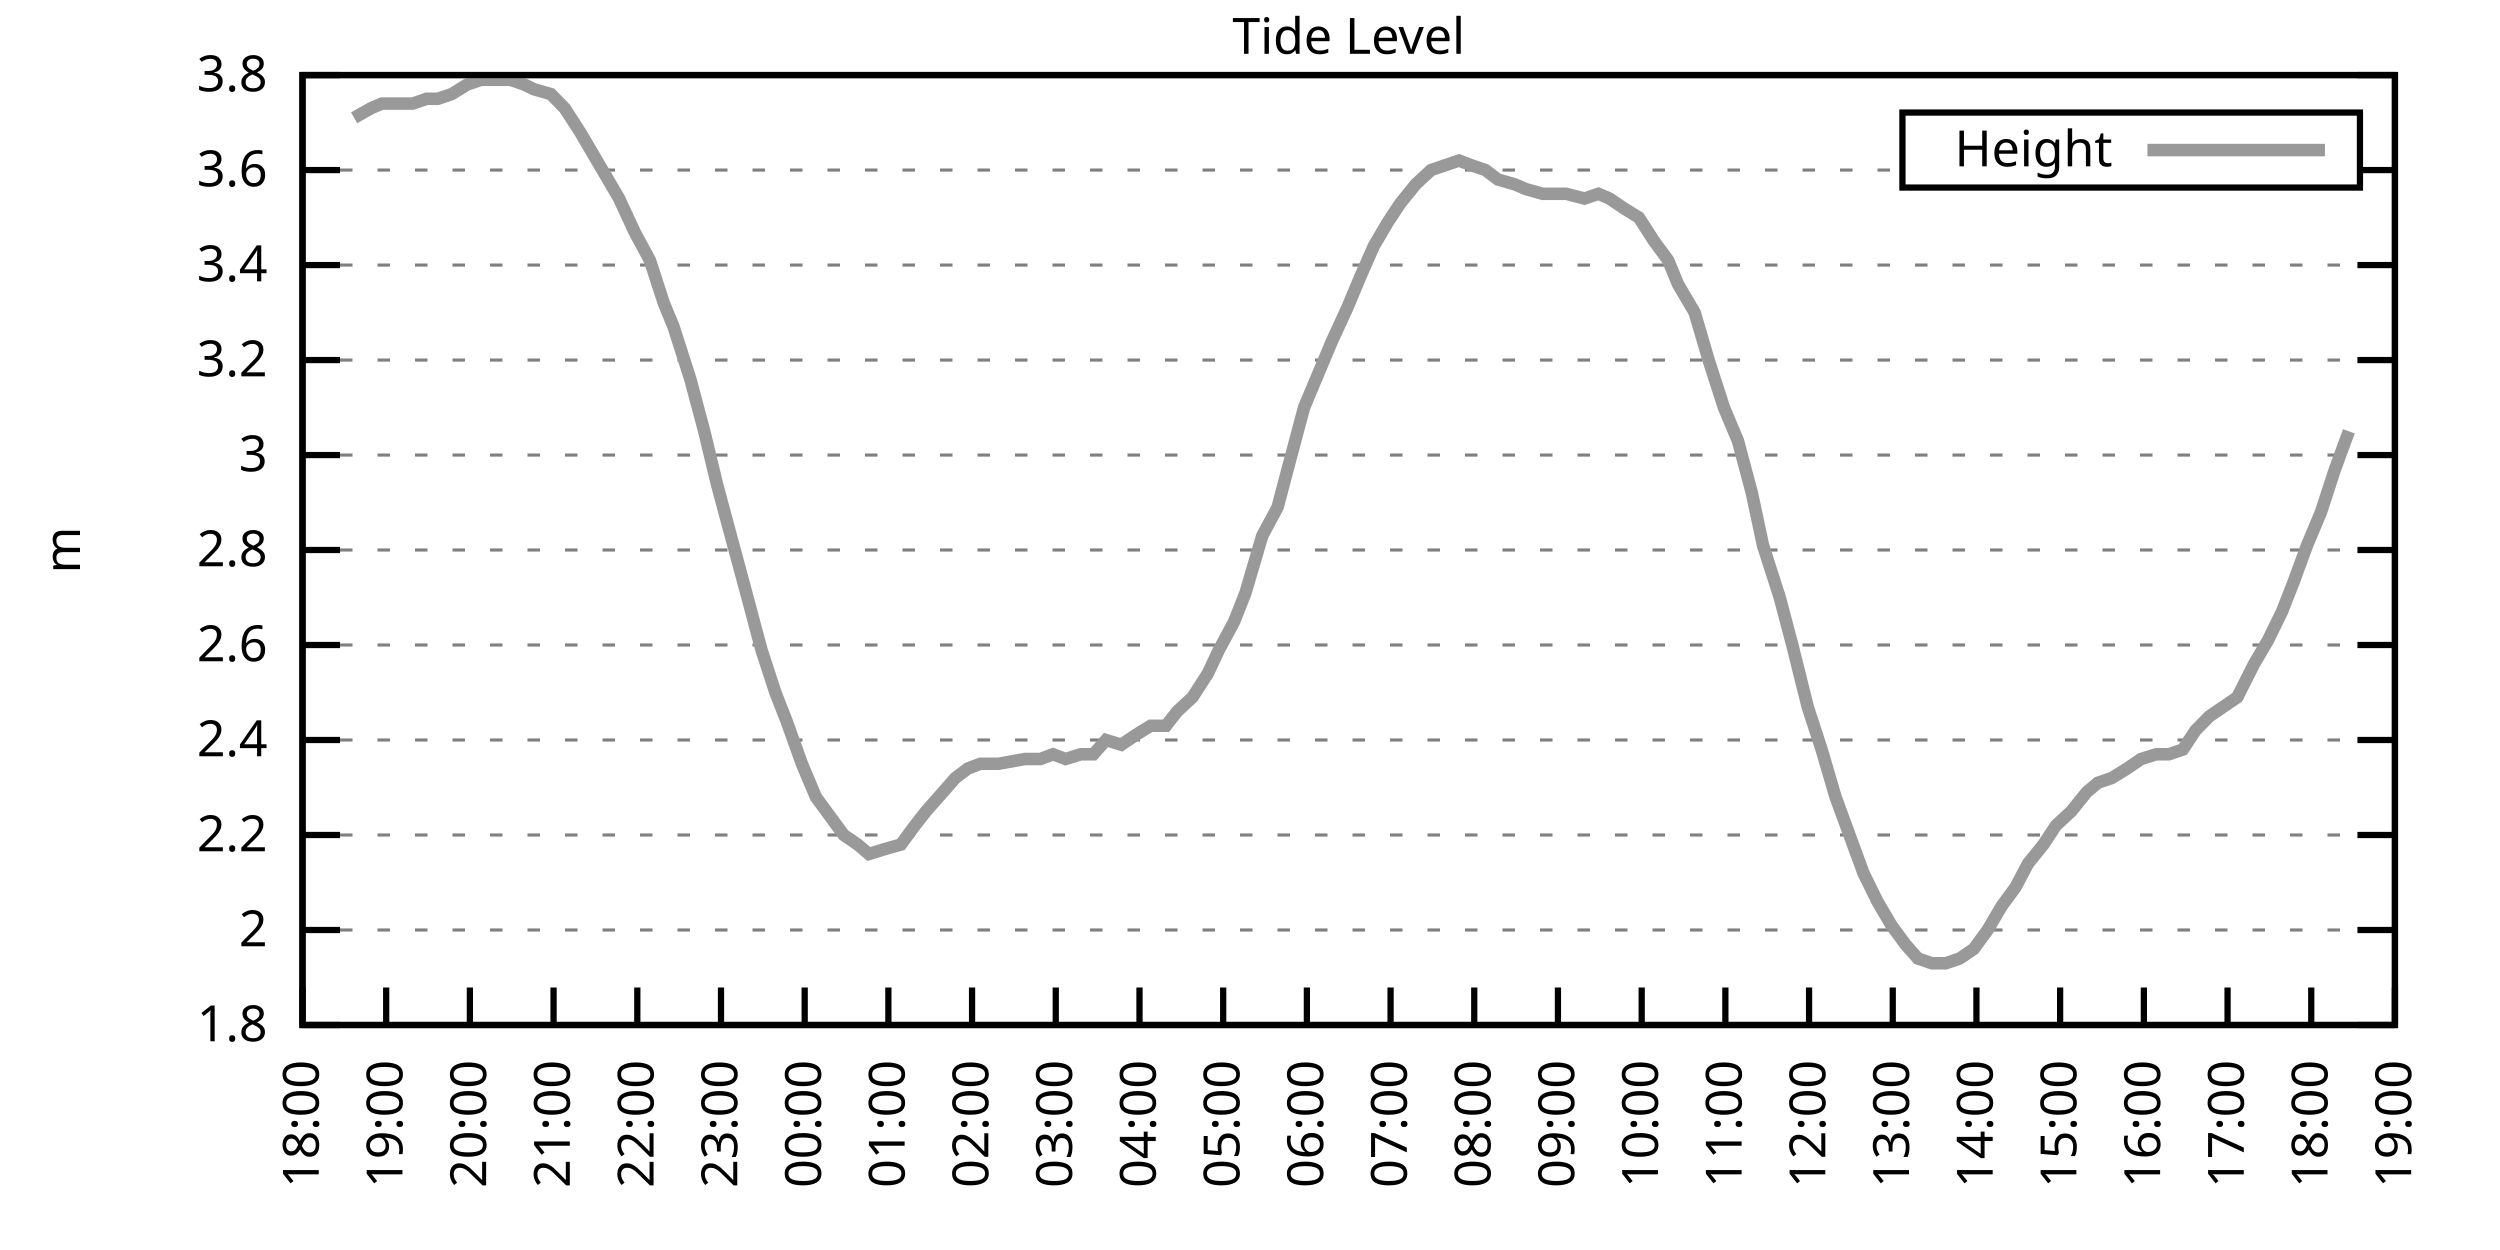
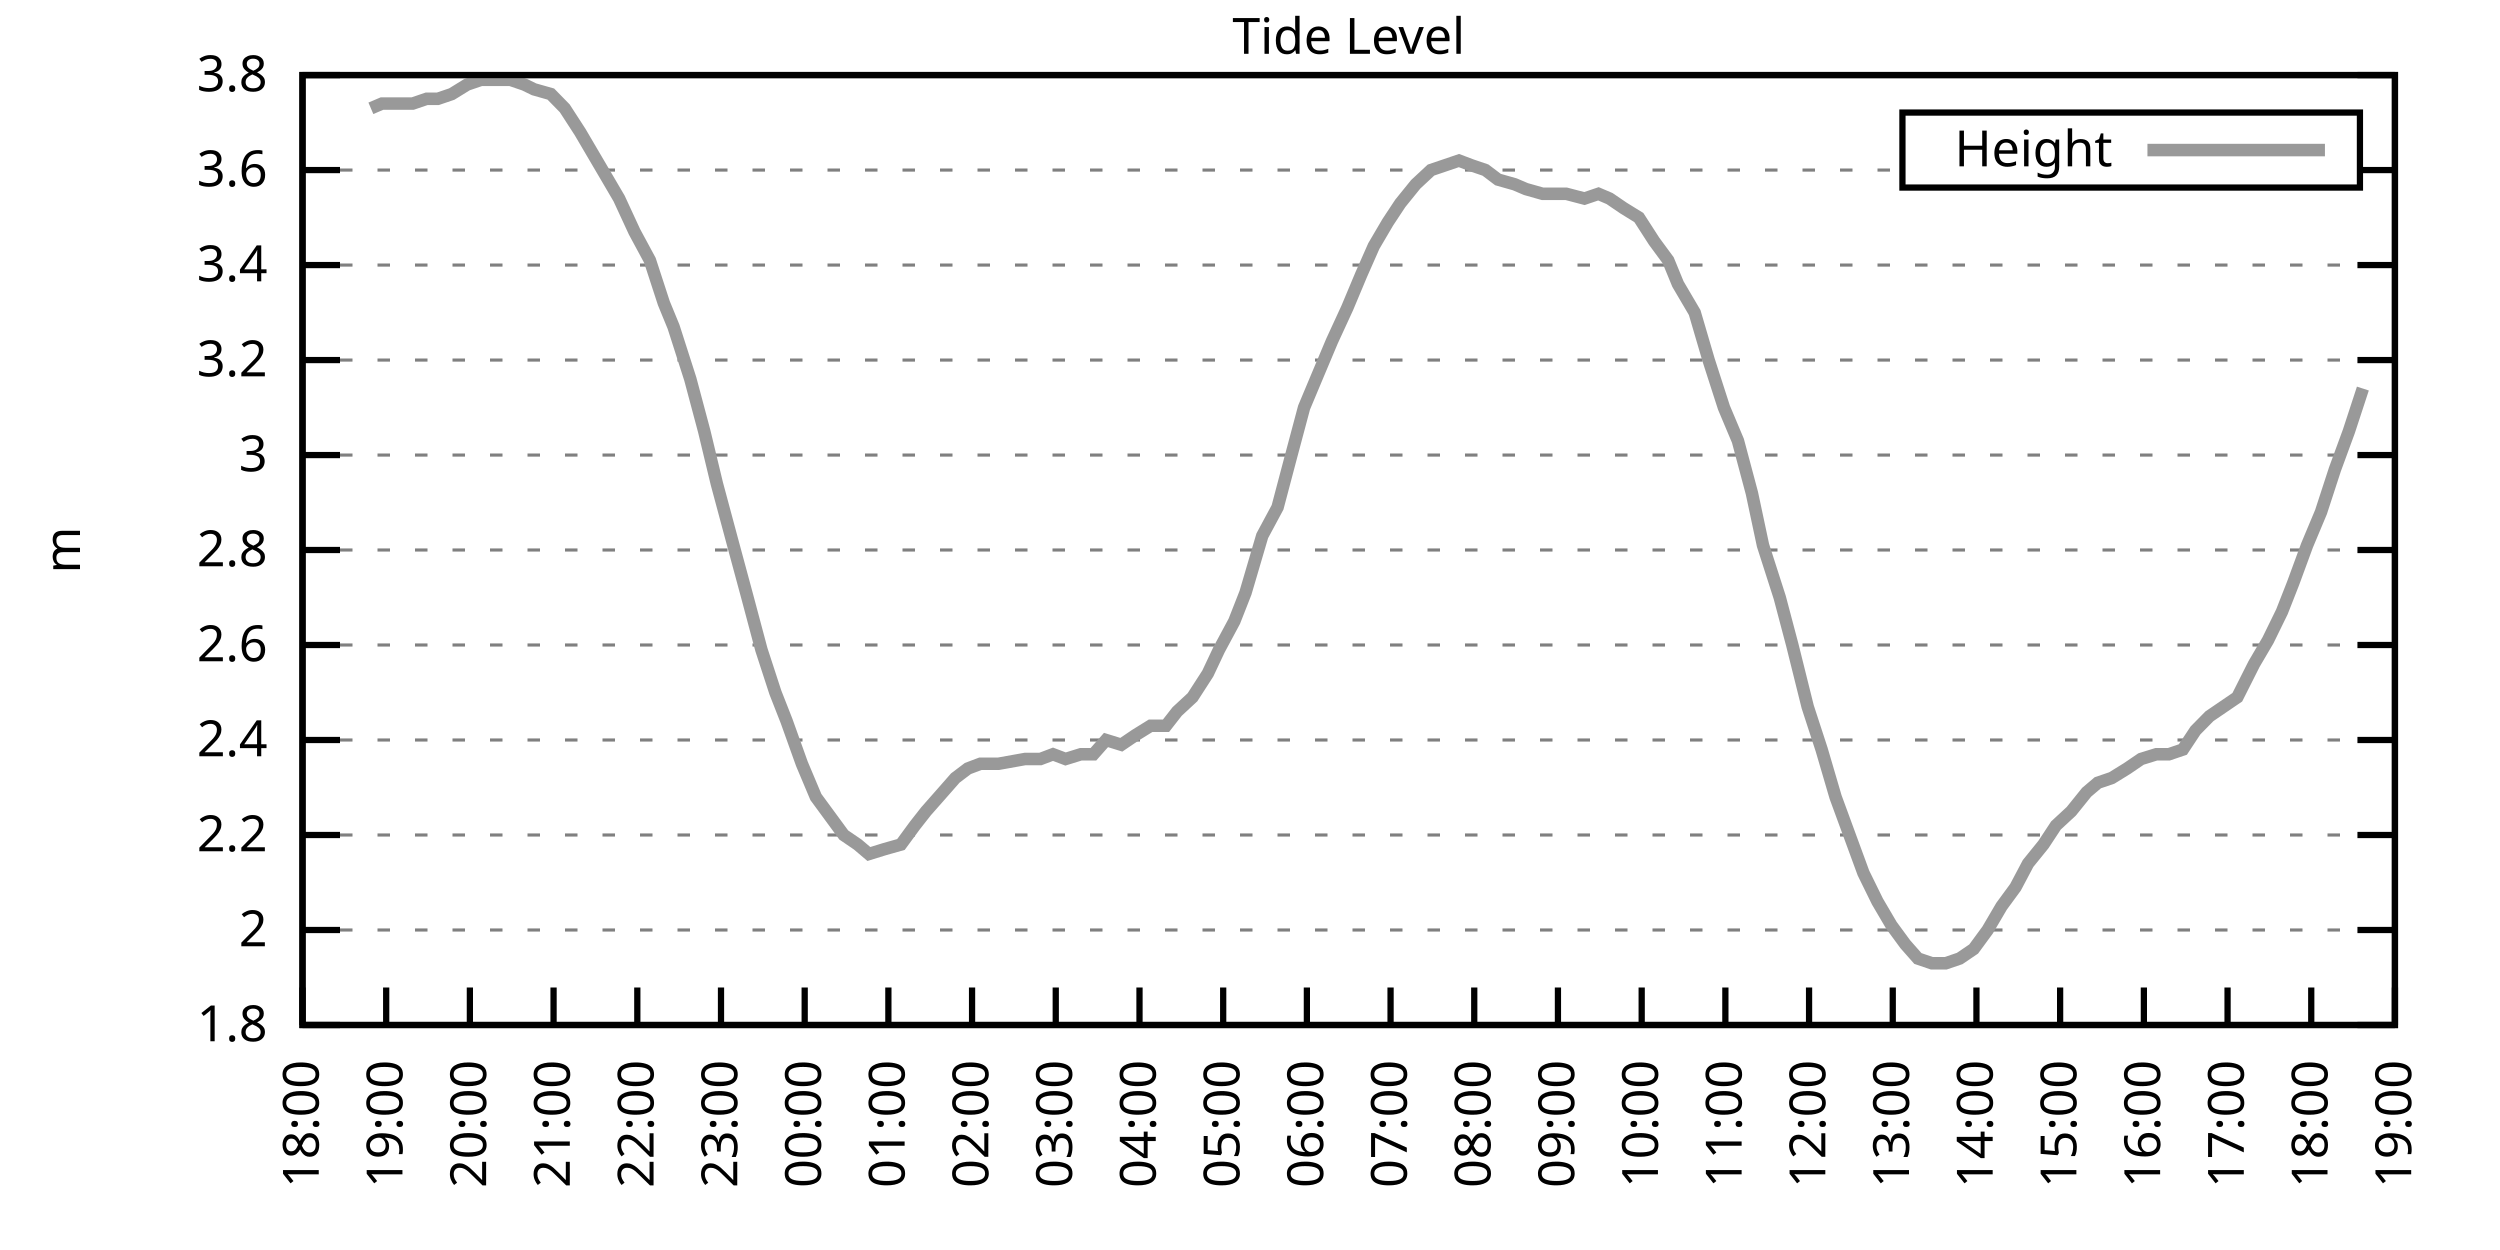
<svg xmlns="http://www.w3.org/2000/svg" xmlns:xlink="http://www.w3.org/1999/xlink" width="400" height="200" viewBox="0 0 400 200">
  <g id="gnuplot_canvas">
    <rect x="0" y="0" width="400" height="200" fill="none" />
    <defs>
      <circle id="gpDot" r="0.5" stroke-width="0.5" stroke="currentColor" />
      <path id="gpPt0" stroke-width="0.333" stroke="currentColor" d="M-1,0 h2 M0,-1 v2" />
      <path id="gpPt1" stroke-width="0.333" stroke="currentColor" d="M-1,-1 L1,1 M1,-1 L-1,1" />
      <path id="gpPt2" stroke-width="0.333" stroke="currentColor" d="M-1,0 L1,0 M0,-1 L0,1 M-1,-1 L1,1 M-1,1 L1,-1" />
      <rect id="gpPt3" stroke-width="0.333" stroke="currentColor" x="-1" y="-1" width="2" height="2" />
      <rect id="gpPt4" stroke-width="0.333" stroke="currentColor" fill="currentColor" x="-1" y="-1" width="2" height="2" />
      <circle id="gpPt5" stroke-width="0.333" stroke="currentColor" cx="0" cy="0" r="1" />
      <use xlink:href="#gpPt5" id="gpPt6" fill="currentColor" stroke="none" />
      <path id="gpPt7" stroke-width="0.333" stroke="currentColor" d="M0,-1.33 L-1.33,0.67 L1.33,0.67 z" />
      <use xlink:href="#gpPt7" id="gpPt8" fill="currentColor" stroke="none" />
      <use xlink:href="#gpPt7" id="gpPt9" stroke="currentColor" transform="rotate(180)" />
      <use xlink:href="#gpPt9" id="gpPt10" fill="currentColor" stroke="none" />
      <use xlink:href="#gpPt3" id="gpPt11" stroke="currentColor" transform="rotate(45)" />
      <use xlink:href="#gpPt11" id="gpPt12" fill="currentColor" stroke="none" />
      <path id="gpPt13" stroke-width="0.333" stroke="currentColor" d="M0,1.330 L1.265,0.411 L0.782,-1.067 L-0.782,-1.076 L-1.265,0.411 z" />
      <use xlink:href="#gpPt13" id="gpPt14" fill="currentColor" stroke="none" />
      <filter id="textbox" filterUnits="objectBoundingBox" x="0" y="0" height="1" width="1">
        <feFlood flood-color="white" flood-opacity="1" result="bgnd" />
        <feComposite in="SourceGraphic" in2="bgnd" operator="atop" />
      </filter>
      <filter id="greybox" filterUnits="objectBoundingBox" x="0" y="0" height="1" width="1">
        <feFlood flood-color="lightgrey" flood-opacity="1" result="grey" />
        <feComposite in="SourceGraphic" in2="grey" operator="atop" />
      </filter>
    </defs>
    <g fill="none" color="white" stroke="currentColor" stroke-width="1.00" stroke-linecap="butt" stroke-linejoin="miter">
</g>
    <g fill="none" color="black" stroke="currentColor" stroke-width="1.00" stroke-linecap="butt" stroke-linejoin="miter">
      <g stroke="none" shape-rendering="crispEdges">
        <polygon fill="rgb(255, 255, 255)" points="48.40,164.00 383.18,164.00 383.18,12.02 48.40,12.02 " />
      </g>
    </g>
    <g fill="none" color="black" stroke="currentColor" stroke-width="1.00" stroke-linecap="butt" stroke-linejoin="miter">
</g>
    <g fill="none" color="black" stroke="black" stroke-width="0.50" stroke-linecap="butt" stroke-linejoin="miter">
</g>
    <g fill="none" color="gray" stroke="currentColor" stroke-width="0.50" stroke-linecap="butt" stroke-linejoin="miter">
      <path stroke="gray" stroke-dasharray="2,4" class="gridline" d="M48.40,164.00 L383.19,164.00  " />
    </g>
    <g fill="none" color="gray" stroke="gray" stroke-width="1.00" stroke-linecap="butt" stroke-linejoin="miter">
</g>
    <g fill="none" color="black" stroke="currentColor" stroke-width="1.00" stroke-linecap="butt" stroke-linejoin="miter">
      <path stroke="black" d="M48.40,164.00 L54.40,164.00 M383.19,164.00 L377.19,164.00  " />
      <g transform="translate(42.80,166.60)" stroke="none" fill="black" font-family="Sans" font-size="8.00" text-anchor="end">
        <text>
          <tspan font-family="Sans"> 1.8</tspan>
        </text>
      </g>
    </g>
    <g fill="none" color="black" stroke="currentColor" stroke-width="1.00" stroke-linecap="butt" stroke-linejoin="miter">
</g>
    <g fill="none" color="black" stroke="black" stroke-width="0.50" stroke-linecap="butt" stroke-linejoin="miter">
</g>
    <g fill="none" color="gray" stroke="currentColor" stroke-width="0.50" stroke-linecap="butt" stroke-linejoin="miter">
      <path stroke="gray" stroke-dasharray="2,4" class="gridline" d="M48.40,148.80 L383.19,148.80  " />
    </g>
    <g fill="none" color="gray" stroke="gray" stroke-width="1.00" stroke-linecap="butt" stroke-linejoin="miter">
</g>
    <g fill="none" color="black" stroke="currentColor" stroke-width="1.00" stroke-linecap="butt" stroke-linejoin="miter">
      <path stroke="black" d="M48.40,148.80 L54.40,148.80 M383.19,148.80 L377.19,148.80  " />
      <g transform="translate(42.80,151.40)" stroke="none" fill="black" font-family="Sans" font-size="8.00" text-anchor="end">
        <text>
          <tspan font-family="Sans"> 2</tspan>
        </text>
      </g>
    </g>
    <g fill="none" color="black" stroke="currentColor" stroke-width="1.00" stroke-linecap="butt" stroke-linejoin="miter">
</g>
    <g fill="none" color="black" stroke="black" stroke-width="0.50" stroke-linecap="butt" stroke-linejoin="miter">
</g>
    <g fill="none" color="gray" stroke="currentColor" stroke-width="0.50" stroke-linecap="butt" stroke-linejoin="miter">
      <path stroke="gray" stroke-dasharray="2,4" class="gridline" d="M48.40,133.60 L383.19,133.60  " />
    </g>
    <g fill="none" color="gray" stroke="gray" stroke-width="1.00" stroke-linecap="butt" stroke-linejoin="miter">
</g>
    <g fill="none" color="black" stroke="currentColor" stroke-width="1.00" stroke-linecap="butt" stroke-linejoin="miter">
      <path stroke="black" d="M48.40,133.60 L54.40,133.60 M383.19,133.60 L377.19,133.60  " />
      <g transform="translate(42.80,136.20)" stroke="none" fill="black" font-family="Sans" font-size="8.00" text-anchor="end">
        <text>
          <tspan font-family="Sans"> 2.2</tspan>
        </text>
      </g>
    </g>
    <g fill="none" color="black" stroke="currentColor" stroke-width="1.00" stroke-linecap="butt" stroke-linejoin="miter">
</g>
    <g fill="none" color="black" stroke="black" stroke-width="0.50" stroke-linecap="butt" stroke-linejoin="miter">
</g>
    <g fill="none" color="gray" stroke="currentColor" stroke-width="0.50" stroke-linecap="butt" stroke-linejoin="miter">
      <path stroke="gray" stroke-dasharray="2,4" class="gridline" d="M48.40,118.40 L383.19,118.40  " />
    </g>
    <g fill="none" color="gray" stroke="gray" stroke-width="1.00" stroke-linecap="butt" stroke-linejoin="miter">
</g>
    <g fill="none" color="black" stroke="currentColor" stroke-width="1.00" stroke-linecap="butt" stroke-linejoin="miter">
      <path stroke="black" d="M48.40,118.40 L54.40,118.40 M383.19,118.40 L377.19,118.40  " />
      <g transform="translate(42.80,121.00)" stroke="none" fill="black" font-family="Sans" font-size="8.00" text-anchor="end">
        <text>
          <tspan font-family="Sans"> 2.4</tspan>
        </text>
      </g>
    </g>
    <g fill="none" color="black" stroke="currentColor" stroke-width="1.00" stroke-linecap="butt" stroke-linejoin="miter">
</g>
    <g fill="none" color="black" stroke="black" stroke-width="0.50" stroke-linecap="butt" stroke-linejoin="miter">
</g>
    <g fill="none" color="gray" stroke="currentColor" stroke-width="0.50" stroke-linecap="butt" stroke-linejoin="miter">
      <path stroke="gray" stroke-dasharray="2,4" class="gridline" d="M48.40,103.20 L383.19,103.20  " />
    </g>
    <g fill="none" color="gray" stroke="gray" stroke-width="1.00" stroke-linecap="butt" stroke-linejoin="miter">
</g>
    <g fill="none" color="black" stroke="currentColor" stroke-width="1.00" stroke-linecap="butt" stroke-linejoin="miter">
      <path stroke="black" d="M48.40,103.20 L54.40,103.20 M383.19,103.20 L377.19,103.20  " />
      <g transform="translate(42.80,105.80)" stroke="none" fill="black" font-family="Sans" font-size="8.00" text-anchor="end">
        <text>
          <tspan font-family="Sans"> 2.6</tspan>
        </text>
      </g>
    </g>
    <g fill="none" color="black" stroke="currentColor" stroke-width="1.00" stroke-linecap="butt" stroke-linejoin="miter">
</g>
    <g fill="none" color="black" stroke="black" stroke-width="0.50" stroke-linecap="butt" stroke-linejoin="miter">
</g>
    <g fill="none" color="gray" stroke="currentColor" stroke-width="0.50" stroke-linecap="butt" stroke-linejoin="miter">
      <path stroke="gray" stroke-dasharray="2,4" class="gridline" d="M48.40,88.00 L383.19,88.00  " />
    </g>
    <g fill="none" color="gray" stroke="gray" stroke-width="1.00" stroke-linecap="butt" stroke-linejoin="miter">
</g>
    <g fill="none" color="black" stroke="currentColor" stroke-width="1.00" stroke-linecap="butt" stroke-linejoin="miter">
      <path stroke="black" d="M48.40,88.00 L54.40,88.00 M383.19,88.00 L377.19,88.00  " />
      <g transform="translate(42.80,90.60)" stroke="none" fill="black" font-family="Sans" font-size="8.00" text-anchor="end">
        <text>
          <tspan font-family="Sans"> 2.8</tspan>
        </text>
      </g>
    </g>
    <g fill="none" color="black" stroke="currentColor" stroke-width="1.00" stroke-linecap="butt" stroke-linejoin="miter">
</g>
    <g fill="none" color="black" stroke="black" stroke-width="0.50" stroke-linecap="butt" stroke-linejoin="miter">
</g>
    <g fill="none" color="gray" stroke="currentColor" stroke-width="0.50" stroke-linecap="butt" stroke-linejoin="miter">
      <path stroke="gray" stroke-dasharray="2,4" class="gridline" d="M48.40,72.81 L383.19,72.81  " />
    </g>
    <g fill="none" color="gray" stroke="gray" stroke-width="1.00" stroke-linecap="butt" stroke-linejoin="miter">
</g>
    <g fill="none" color="black" stroke="currentColor" stroke-width="1.00" stroke-linecap="butt" stroke-linejoin="miter">
      <path stroke="black" d="M48.40,72.81 L54.40,72.81 M383.19,72.81 L377.19,72.81  " />
      <g transform="translate(42.80,75.41)" stroke="none" fill="black" font-family="Sans" font-size="8.00" text-anchor="end">
        <text>
          <tspan font-family="Sans"> 3</tspan>
        </text>
      </g>
    </g>
    <g fill="none" color="black" stroke="currentColor" stroke-width="1.00" stroke-linecap="butt" stroke-linejoin="miter">
</g>
    <g fill="none" color="black" stroke="black" stroke-width="0.50" stroke-linecap="butt" stroke-linejoin="miter">
</g>
    <g fill="none" color="gray" stroke="currentColor" stroke-width="0.50" stroke-linecap="butt" stroke-linejoin="miter">
      <path stroke="gray" stroke-dasharray="2,4" class="gridline" d="M48.40,57.61 L383.19,57.61  " />
    </g>
    <g fill="none" color="gray" stroke="gray" stroke-width="1.00" stroke-linecap="butt" stroke-linejoin="miter">
</g>
    <g fill="none" color="black" stroke="currentColor" stroke-width="1.00" stroke-linecap="butt" stroke-linejoin="miter">
      <path stroke="black" d="M48.40,57.61 L54.40,57.61 M383.19,57.61 L377.19,57.61  " />
      <g transform="translate(42.80,60.21)" stroke="none" fill="black" font-family="Sans" font-size="8.00" text-anchor="end">
        <text>
          <tspan font-family="Sans"> 3.2</tspan>
        </text>
      </g>
    </g>
    <g fill="none" color="black" stroke="currentColor" stroke-width="1.00" stroke-linecap="butt" stroke-linejoin="miter">
</g>
    <g fill="none" color="black" stroke="black" stroke-width="0.50" stroke-linecap="butt" stroke-linejoin="miter">
</g>
    <g fill="none" color="gray" stroke="currentColor" stroke-width="0.50" stroke-linecap="butt" stroke-linejoin="miter">
      <path stroke="gray" stroke-dasharray="2,4" class="gridline" d="M48.40,42.41 L383.19,42.41  " />
    </g>
    <g fill="none" color="gray" stroke="gray" stroke-width="1.00" stroke-linecap="butt" stroke-linejoin="miter">
</g>
    <g fill="none" color="black" stroke="currentColor" stroke-width="1.00" stroke-linecap="butt" stroke-linejoin="miter">
      <path stroke="black" d="M48.40,42.41 L54.40,42.41 M383.19,42.41 L377.19,42.41  " />
      <g transform="translate(42.80,45.01)" stroke="none" fill="black" font-family="Sans" font-size="8.00" text-anchor="end">
        <text>
          <tspan font-family="Sans"> 3.4</tspan>
        </text>
      </g>
    </g>
    <g fill="none" color="black" stroke="currentColor" stroke-width="1.00" stroke-linecap="butt" stroke-linejoin="miter">
</g>
    <g fill="none" color="black" stroke="black" stroke-width="0.50" stroke-linecap="butt" stroke-linejoin="miter">
</g>
    <g fill="none" color="gray" stroke="currentColor" stroke-width="0.50" stroke-linecap="butt" stroke-linejoin="miter">
      <path stroke="gray" stroke-dasharray="2,4" class="gridline" d="M48.40,27.21 L304.39,27.21 M377.59,27.21 L383.19,27.21  " />
    </g>
    <g fill="none" color="gray" stroke="gray" stroke-width="1.00" stroke-linecap="butt" stroke-linejoin="miter">
</g>
    <g fill="none" color="black" stroke="currentColor" stroke-width="1.00" stroke-linecap="butt" stroke-linejoin="miter">
      <path stroke="black" d="M48.40,27.21 L54.40,27.21 M383.19,27.21 L377.19,27.21  " />
      <g transform="translate(42.80,29.81)" stroke="none" fill="black" font-family="Sans" font-size="8.00" text-anchor="end">
        <text>
          <tspan font-family="Sans"> 3.6</tspan>
        </text>
      </g>
    </g>
    <g fill="none" color="black" stroke="currentColor" stroke-width="1.00" stroke-linecap="butt" stroke-linejoin="miter">
</g>
    <g fill="none" color="black" stroke="black" stroke-width="0.50" stroke-linecap="butt" stroke-linejoin="miter">
</g>
    <g fill="none" color="gray" stroke="currentColor" stroke-width="0.50" stroke-linecap="butt" stroke-linejoin="miter">
      <path stroke="gray" stroke-dasharray="2,4" class="gridline" d="M48.40,12.01 L383.19,12.01  " />
    </g>
    <g fill="none" color="gray" stroke="gray" stroke-width="1.00" stroke-linecap="butt" stroke-linejoin="miter">
</g>
    <g fill="none" color="black" stroke="currentColor" stroke-width="1.00" stroke-linecap="butt" stroke-linejoin="miter">
      <path stroke="black" d="M48.40,12.01 L54.40,12.01 M383.19,12.01 L377.19,12.01  " />
      <g transform="translate(42.80,14.61)" stroke="none" fill="black" font-family="Sans" font-size="8.00" text-anchor="end">
        <text>
          <tspan font-family="Sans"> 3.8</tspan>
        </text>
      </g>
    </g>
    <g fill="none" color="black" stroke="currentColor" stroke-width="1.00" stroke-linecap="butt" stroke-linejoin="miter">
      <path stroke="black" d="M48.40,164.00 L48.40,158.00  " />
      <g transform="translate(51.00,169.60) rotate(270.00)" stroke="none" fill="black" font-family="Sans" font-size="8.00" text-anchor="end">
        <text>
          <tspan font-family="Sans">18:00</tspan>
        </text>
      </g>
    </g>
    <g fill="none" color="black" stroke="currentColor" stroke-width="1.00" stroke-linecap="butt" stroke-linejoin="miter">
      <path stroke="black" d="M61.79,164.00 L61.79,158.00  " />
      <g transform="translate(64.39,169.60) rotate(270.00)" stroke="none" fill="black" font-family="Sans" font-size="8.00" text-anchor="end">
        <text>
          <tspan font-family="Sans">19:00</tspan>
        </text>
      </g>
    </g>
    <g fill="none" color="black" stroke="currentColor" stroke-width="1.00" stroke-linecap="butt" stroke-linejoin="miter">
      <path stroke="black" d="M75.18,164.00 L75.18,158.00  " />
      <g transform="translate(77.78,169.60) rotate(270.00)" stroke="none" fill="black" font-family="Sans" font-size="8.00" text-anchor="end">
        <text>
          <tspan font-family="Sans">20:00</tspan>
        </text>
      </g>
    </g>
    <g fill="none" color="black" stroke="currentColor" stroke-width="1.00" stroke-linecap="butt" stroke-linejoin="miter">
      <path stroke="black" d="M88.57,164.00 L88.57,158.00  " />
      <g transform="translate(91.17,169.60) rotate(270.00)" stroke="none" fill="black" font-family="Sans" font-size="8.00" text-anchor="end">
        <text>
          <tspan font-family="Sans">21:00</tspan>
        </text>
      </g>
    </g>
    <g fill="none" color="black" stroke="currentColor" stroke-width="1.00" stroke-linecap="butt" stroke-linejoin="miter">
      <path stroke="black" d="M101.97,164.00 L101.97,158.00  " />
      <g transform="translate(104.57,169.60) rotate(270.00)" stroke="none" fill="black" font-family="Sans" font-size="8.00" text-anchor="end">
        <text>
          <tspan font-family="Sans">22:00</tspan>
        </text>
      </g>
    </g>
    <g fill="none" color="black" stroke="currentColor" stroke-width="1.00" stroke-linecap="butt" stroke-linejoin="miter">
      <path stroke="black" d="M115.36,164.00 L115.36,158.00  " />
      <g transform="translate(117.96,169.60) rotate(270.00)" stroke="none" fill="black" font-family="Sans" font-size="8.00" text-anchor="end">
        <text>
          <tspan font-family="Sans">23:00</tspan>
        </text>
      </g>
    </g>
    <g fill="none" color="black" stroke="currentColor" stroke-width="1.00" stroke-linecap="butt" stroke-linejoin="miter">
      <path stroke="black" d="M128.75,164.00 L128.75,158.00  " />
      <g transform="translate(131.35,169.60) rotate(270.00)" stroke="none" fill="black" font-family="Sans" font-size="8.00" text-anchor="end">
        <text>
          <tspan font-family="Sans">00:00</tspan>
        </text>
      </g>
    </g>
    <g fill="none" color="black" stroke="currentColor" stroke-width="1.00" stroke-linecap="butt" stroke-linejoin="miter">
      <path stroke="black" d="M142.14,164.00 L142.14,158.00  " />
      <g transform="translate(144.74,169.60) rotate(270.00)" stroke="none" fill="black" font-family="Sans" font-size="8.00" text-anchor="end">
        <text>
          <tspan font-family="Sans">01:00</tspan>
        </text>
      </g>
    </g>
    <g fill="none" color="black" stroke="currentColor" stroke-width="1.00" stroke-linecap="butt" stroke-linejoin="miter">
      <path stroke="black" d="M155.53,164.00 L155.53,158.00  " />
      <g transform="translate(158.13,169.60) rotate(270.00)" stroke="none" fill="black" font-family="Sans" font-size="8.00" text-anchor="end">
        <text>
          <tspan font-family="Sans">02:00</tspan>
        </text>
      </g>
    </g>
    <g fill="none" color="black" stroke="currentColor" stroke-width="1.00" stroke-linecap="butt" stroke-linejoin="miter">
      <path stroke="black" d="M168.92,164.00 L168.92,158.00  " />
      <g transform="translate(171.52,169.60) rotate(270.00)" stroke="none" fill="black" font-family="Sans" font-size="8.00" text-anchor="end">
        <text>
          <tspan font-family="Sans">03:00</tspan>
        </text>
      </g>
    </g>
    <g fill="none" color="black" stroke="currentColor" stroke-width="1.00" stroke-linecap="butt" stroke-linejoin="miter">
      <path stroke="black" d="M182.32,164.00 L182.32,158.00  " />
      <g transform="translate(184.92,169.60) rotate(270.00)" stroke="none" fill="black" font-family="Sans" font-size="8.00" text-anchor="end">
        <text>
          <tspan font-family="Sans">04:00</tspan>
        </text>
      </g>
    </g>
    <g fill="none" color="black" stroke="currentColor" stroke-width="1.00" stroke-linecap="butt" stroke-linejoin="miter">
      <path stroke="black" d="M195.71,164.00 L195.71,158.00  " />
      <g transform="translate(198.31,169.60) rotate(270.00)" stroke="none" fill="black" font-family="Sans" font-size="8.00" text-anchor="end">
        <text>
          <tspan font-family="Sans">05:00</tspan>
        </text>
      </g>
    </g>
    <g fill="none" color="black" stroke="currentColor" stroke-width="1.00" stroke-linecap="butt" stroke-linejoin="miter">
      <path stroke="black" d="M209.10,164.00 L209.10,158.00  " />
      <g transform="translate(211.70,169.60) rotate(270.00)" stroke="none" fill="black" font-family="Sans" font-size="8.00" text-anchor="end">
        <text>
          <tspan font-family="Sans">06:00</tspan>
        </text>
      </g>
    </g>
    <g fill="none" color="black" stroke="currentColor" stroke-width="1.00" stroke-linecap="butt" stroke-linejoin="miter">
      <path stroke="black" d="M222.49,164.00 L222.49,158.00  " />
      <g transform="translate(225.09,169.60) rotate(270.00)" stroke="none" fill="black" font-family="Sans" font-size="8.00" text-anchor="end">
        <text>
          <tspan font-family="Sans">07:00</tspan>
        </text>
      </g>
    </g>
    <g fill="none" color="black" stroke="currentColor" stroke-width="1.00" stroke-linecap="butt" stroke-linejoin="miter">
      <path stroke="black" d="M235.88,164.00 L235.88,158.00  " />
      <g transform="translate(238.48,169.60) rotate(270.00)" stroke="none" fill="black" font-family="Sans" font-size="8.00" text-anchor="end">
        <text>
          <tspan font-family="Sans">08:00</tspan>
        </text>
      </g>
    </g>
    <g fill="none" color="black" stroke="currentColor" stroke-width="1.00" stroke-linecap="butt" stroke-linejoin="miter">
      <path stroke="black" d="M249.27,164.00 L249.27,158.00  " />
      <g transform="translate(251.87,169.60) rotate(270.00)" stroke="none" fill="black" font-family="Sans" font-size="8.00" text-anchor="end">
        <text>
          <tspan font-family="Sans">09:00</tspan>
        </text>
      </g>
    </g>
    <g fill="none" color="black" stroke="currentColor" stroke-width="1.00" stroke-linecap="butt" stroke-linejoin="miter">
      <path stroke="black" d="M262.67,164.00 L262.67,158.00  " />
      <g transform="translate(265.27,169.60) rotate(270.00)" stroke="none" fill="black" font-family="Sans" font-size="8.00" text-anchor="end">
        <text>
          <tspan font-family="Sans">10:00</tspan>
        </text>
      </g>
    </g>
    <g fill="none" color="black" stroke="currentColor" stroke-width="1.00" stroke-linecap="butt" stroke-linejoin="miter">
      <path stroke="black" d="M276.06,164.00 L276.06,158.00  " />
      <g transform="translate(278.66,169.60) rotate(270.00)" stroke="none" fill="black" font-family="Sans" font-size="8.00" text-anchor="end">
        <text>
          <tspan font-family="Sans">11:00</tspan>
        </text>
      </g>
    </g>
    <g fill="none" color="black" stroke="currentColor" stroke-width="1.00" stroke-linecap="butt" stroke-linejoin="miter">
      <path stroke="black" d="M289.45,164.00 L289.45,158.00  " />
      <g transform="translate(292.05,169.60) rotate(270.00)" stroke="none" fill="black" font-family="Sans" font-size="8.00" text-anchor="end">
        <text>
          <tspan font-family="Sans">12:00</tspan>
        </text>
      </g>
    </g>
    <g fill="none" color="black" stroke="currentColor" stroke-width="1.00" stroke-linecap="butt" stroke-linejoin="miter">
      <path stroke="black" d="M302.84,164.00 L302.84,158.00  " />
      <g transform="translate(305.44,169.60) rotate(270.00)" stroke="none" fill="black" font-family="Sans" font-size="8.00" text-anchor="end">
        <text>
          <tspan font-family="Sans">13:00</tspan>
        </text>
      </g>
    </g>
    <g fill="none" color="black" stroke="currentColor" stroke-width="1.00" stroke-linecap="butt" stroke-linejoin="miter">
      <path stroke="black" d="M316.23,164.00 L316.23,158.00  " />
      <g transform="translate(318.83,169.60) rotate(270.00)" stroke="none" fill="black" font-family="Sans" font-size="8.00" text-anchor="end">
        <text>
          <tspan font-family="Sans">14:00</tspan>
        </text>
      </g>
    </g>
    <g fill="none" color="black" stroke="currentColor" stroke-width="1.00" stroke-linecap="butt" stroke-linejoin="miter">
      <path stroke="black" d="M329.62,164.00 L329.62,158.00  " />
      <g transform="translate(332.22,169.60) rotate(270.00)" stroke="none" fill="black" font-family="Sans" font-size="8.00" text-anchor="end">
        <text>
          <tspan font-family="Sans">15:00</tspan>
        </text>
      </g>
    </g>
    <g fill="none" color="black" stroke="currentColor" stroke-width="1.00" stroke-linecap="butt" stroke-linejoin="miter">
      <path stroke="black" d="M343.02,164.00 L343.02,158.00  " />
      <g transform="translate(345.62,169.60) rotate(270.00)" stroke="none" fill="black" font-family="Sans" font-size="8.00" text-anchor="end">
        <text>
          <tspan font-family="Sans">16:00</tspan>
        </text>
      </g>
    </g>
    <g fill="none" color="black" stroke="currentColor" stroke-width="1.00" stroke-linecap="butt" stroke-linejoin="miter">
      <path stroke="black" d="M356.41,164.00 L356.41,158.00  " />
      <g transform="translate(359.01,169.60) rotate(270.00)" stroke="none" fill="black" font-family="Sans" font-size="8.00" text-anchor="end">
        <text>
          <tspan font-family="Sans">17:00</tspan>
        </text>
      </g>
    </g>
    <g fill="none" color="black" stroke="currentColor" stroke-width="1.00" stroke-linecap="butt" stroke-linejoin="miter">
      <path stroke="black" d="M369.80,164.00 L369.80,158.00  " />
      <g transform="translate(372.40,169.60) rotate(270.00)" stroke="none" fill="black" font-family="Sans" font-size="8.00" text-anchor="end">
        <text>
          <tspan font-family="Sans">18:00</tspan>
        </text>
      </g>
    </g>
    <g fill="none" color="black" stroke="currentColor" stroke-width="1.00" stroke-linecap="butt" stroke-linejoin="miter">
      <path stroke="black" d="M383.19,164.00 L383.19,158.00  " />
      <g transform="translate(385.79,169.60) rotate(270.00)" stroke="none" fill="black" font-family="Sans" font-size="8.00" text-anchor="end">
        <text>
          <tspan font-family="Sans">19:00</tspan>
        </text>
      </g>
    </g>
    <g fill="none" color="black" stroke="currentColor" stroke-width="1.00" stroke-linecap="butt" stroke-linejoin="miter">
</g>
    <g fill="none" color="black" stroke="currentColor" stroke-width="1.00" stroke-linecap="butt" stroke-linejoin="miter">
      <path stroke="black" d="M48.40,12.01 L48.40,164.00 L383.19,164.00 L383.19,12.01 L48.40,12.01 Z  " />
    </g>
    <g fill="none" color="black" stroke="currentColor" stroke-width="1.00" stroke-linecap="butt" stroke-linejoin="miter">
</g>
    <g fill="none" color="black" stroke="currentColor" stroke-width="1.00" stroke-linecap="butt" stroke-linejoin="miter">
      <path stroke="black" d="M304.39,30.01 L304.39,18.01 L377.59,18.01 L377.59,30.01 L304.39,30.01 Z  " />
    </g>
    <g id="Tide_level_plot_1">
      <g fill="none" color="white" stroke="black" stroke-width="2.00" stroke-linecap="butt" stroke-linejoin="miter">
</g>
      <g fill="none" color="black" stroke="currentColor" stroke-width="2.00" stroke-linecap="butt" stroke-linejoin="miter">
        <g transform="translate(337.99,26.61)" stroke="none" fill="black" font-family="Sans" font-size="8.00" text-anchor="end">
          <text>
            <tspan font-family="Sans">Height</tspan>
          </text>
        </g>
      </g>
      <g fill="none" color="black" stroke="currentColor" stroke-width="2.00" stroke-linecap="butt" stroke-linejoin="miter">
-         <path stroke="rgb(153, 153, 153)" d="M343.59,24.01 L371.99,24.01 M56.66,18.85 L59.34,17.33 L61.12,16.57 L63.58,16.57 L66.03,16.57 L68.26,15.81   L70.05,15.81 L72.28,15.05 L74.74,13.53 L76.97,12.77 L78.98,12.77 L81.66,12.77 L83.89,13.53 L85.45,14.29   L88.13,15.05 L90.36,17.33 L92.82,21.13 L95.05,24.93 L97.28,28.73 L99.06,31.77 L101.52,37.09 L103.98,41.65   L106.21,48.49 L107.77,52.29 L110.45,60.65 L112.68,69.01 L114.69,77.37 L117.14,86.49 L119.60,95.60 L121.83,103.96   L124.06,110.80 L125.85,115.36 L128.30,122.20 L130.54,127.52 L132.77,130.56 L135.00,133.60 L137.23,135.12 L139.02,136.64   L141.47,135.88 L144.15,135.12 L146.38,132.08 L148.17,129.80 L150.85,126.76 L152.85,124.48 L154.86,122.96 L156.87,122.20   L159.77,122.20 L164.01,121.44 L166.47,121.44 L168.48,120.68 L170.49,121.44 L172.94,120.68 L174.95,120.68 L176.96,118.40   L179.41,119.16 L181.65,117.64 L184.10,116.12 L186.56,116.12 L188.34,113.84 L190.80,111.56 L193.25,107.76 L195.04,103.96   L197.49,99.40 L199.28,94.84 L201.96,85.73 L204.41,81.17 L206.42,73.57 L208.65,65.21 L210.88,59.89 L213.12,54.57   L215.57,49.25 L217.80,43.93 L219.81,39.37 L222.04,35.57 L224.05,32.53 L226.51,29.49 L228.96,27.21 L231.20,26.45   L233.43,25.69 L235.44,26.45 L237.67,27.21 L239.68,28.73 L242.36,29.49 L244.14,30.25 L246.82,31.01 L249.05,31.01   L250.61,31.01 L253.51,31.77 L255.75,31.01 L257.53,31.77 L259.76,33.29 L262.22,34.81 L264.67,38.61 L266.91,41.65   L268.47,45.45 L271.15,50.01 L273.38,57.61 L275.83,65.21 L278.07,70.53 L280.30,78.89 L282.08,87.25 L284.76,95.60   L286.77,103.20 L289.23,113.08 L291.46,119.92 L293.69,127.52 L295.92,133.60 L298.15,139.68 L300.39,144.24 L302.62,148.04   L304.85,151.08 L306.86,153.36 L309.09,154.12 L311.32,154.12 L313.55,153.36 L315.79,151.84 L318.02,148.80 L320.25,145.00   L322.48,141.96 L324.49,138.16 L326.95,135.12 L328.95,132.08 L331.41,129.80 L333.86,126.76 L335.65,125.24 L337.88,124.48   L340.34,122.96 L342.57,121.44 L345.02,120.68 L347.03,120.68 L349.26,119.92 L351.27,116.88 L353.51,114.60 L355.74,113.08   L357.97,111.56 L360.65,106.24 L362.88,102.44 L365.11,97.88 L366.90,93.32 L369.13,87.25 L371.36,81.93 L373.59,75.09   L375.82,69.01  " />
+         <path stroke="rgb(153, 153, 153)" d="M343.59,24.01 L371.99,24.01 M59.34,17.33 L61.12,16.57 L63.58,16.57 L66.03,16.57 L68.26,15.81 L70.05,15.81   L72.28,15.05 L74.74,13.53 L76.97,12.77 L78.98,12.77 L81.66,12.77 L83.89,13.53 L85.45,14.29 L88.13,15.05   L90.36,17.33 L92.82,21.13 L95.05,24.93 L97.28,28.73 L99.06,31.77 L101.52,37.09 L103.98,41.65 L106.21,48.49   L107.77,52.29 L110.45,60.65 L112.68,69.01 L114.69,77.37 L117.14,86.49 L119.60,95.60 L121.83,103.96 L124.06,110.80   L125.85,115.36 L128.30,122.20 L130.54,127.52 L132.77,130.56 L135.00,133.60 L137.23,135.12 L139.02,136.64 L141.47,135.88   L144.15,135.12 L146.38,132.08 L148.17,129.80 L150.85,126.76 L152.85,124.48 L154.86,122.96 L156.87,122.20 L159.77,122.20   L164.01,121.44 L166.47,121.44 L168.48,120.68 L170.49,121.44 L172.94,120.68 L174.95,120.68 L176.96,118.40 L179.41,119.16   L181.65,117.64 L184.10,116.12 L186.56,116.12 L188.34,113.84 L190.80,111.56 L193.25,107.76 L195.04,103.96 L197.49,99.40   L199.28,94.84 L201.96,85.73 L204.41,81.17 L206.42,73.57 L208.65,65.21 L210.88,59.89 L213.12,54.57 L215.57,49.25   L217.80,43.93 L219.81,39.37 L222.04,35.57 L224.05,32.53 L226.51,29.49 L228.96,27.21 L231.20,26.45 L233.43,25.69   L235.44,26.45 L237.67,27.21 L239.68,28.73 L242.36,29.49 L244.14,30.25 L246.82,31.01 L249.05,31.01 L250.61,31.01   L253.51,31.77 L255.75,31.01 L257.53,31.77 L259.76,33.29 L262.22,34.81 L264.67,38.61 L266.91,41.65 L268.47,45.45   L271.15,50.01 L273.38,57.61 L275.83,65.21 L278.07,70.53 L280.30,78.89 L282.08,87.25 L284.76,95.60 L286.77,103.20   L289.23,113.08 L291.46,119.92 L293.69,127.52 L295.92,133.60 L298.15,139.68 L300.39,144.24 L302.62,148.04 L304.85,151.08   L306.86,153.36 L309.09,154.12 L311.32,154.12 L313.55,153.36 L315.79,151.84 L318.02,148.80 L320.25,145.00 L322.48,141.96   L324.49,138.16 L326.95,135.12 L328.95,132.08 L331.41,129.80 L333.86,126.76 L335.65,125.24 L337.88,124.48 L340.34,122.96   L342.57,121.44 L345.02,120.68 L347.03,120.68 L349.26,119.92 L351.27,116.88 L353.51,114.60 L355.74,113.08 L357.97,111.56   L360.65,106.24 L362.88,102.44 L365.11,97.88 L366.90,93.32 L369.13,87.25 L371.36,81.93 L373.59,75.09 L375.82,69.01   L378.06,62.17  " />
      </g>
    </g>
    <g fill="none" color="black" stroke="currentColor" stroke-width="2.00" stroke-linecap="butt" stroke-linejoin="miter">
</g>
    <g fill="none" color="black" stroke="black" stroke-width="1.00" stroke-linecap="butt" stroke-linejoin="miter">
</g>
    <g fill="none" color="black" stroke="currentColor" stroke-width="1.00" stroke-linecap="butt" stroke-linejoin="miter">
      <path stroke="black" d="M48.40,12.01 L48.40,164.00 L383.19,164.00 L383.19,12.01 L48.40,12.01 Z  " />
      <g transform="translate(12.80,88.01) rotate(270.00)" stroke="none" fill="black" font-family="Sans" font-size="8.00" text-anchor="middle">
        <text>
          <tspan font-family="Sans">m</tspan>
        </text>
      </g>
    </g>
    <g fill="none" color="black" stroke="currentColor" stroke-width="1.00" stroke-linecap="butt" stroke-linejoin="miter">
</g>
    <g fill="none" color="black" stroke="currentColor" stroke-width="1.00" stroke-linecap="butt" stroke-linejoin="miter">
      <g transform="translate(215.79,8.61)" stroke="none" fill="black" font-family="Sans" font-size="8.00" text-anchor="middle">
        <text>
          <tspan font-family="Sans">Tide Level</tspan>
        </text>
      </g>
    </g>
    <g fill="none" color="black" stroke="currentColor" stroke-width="1.00" stroke-linecap="butt" stroke-linejoin="miter">
</g>
  </g>
</svg>
